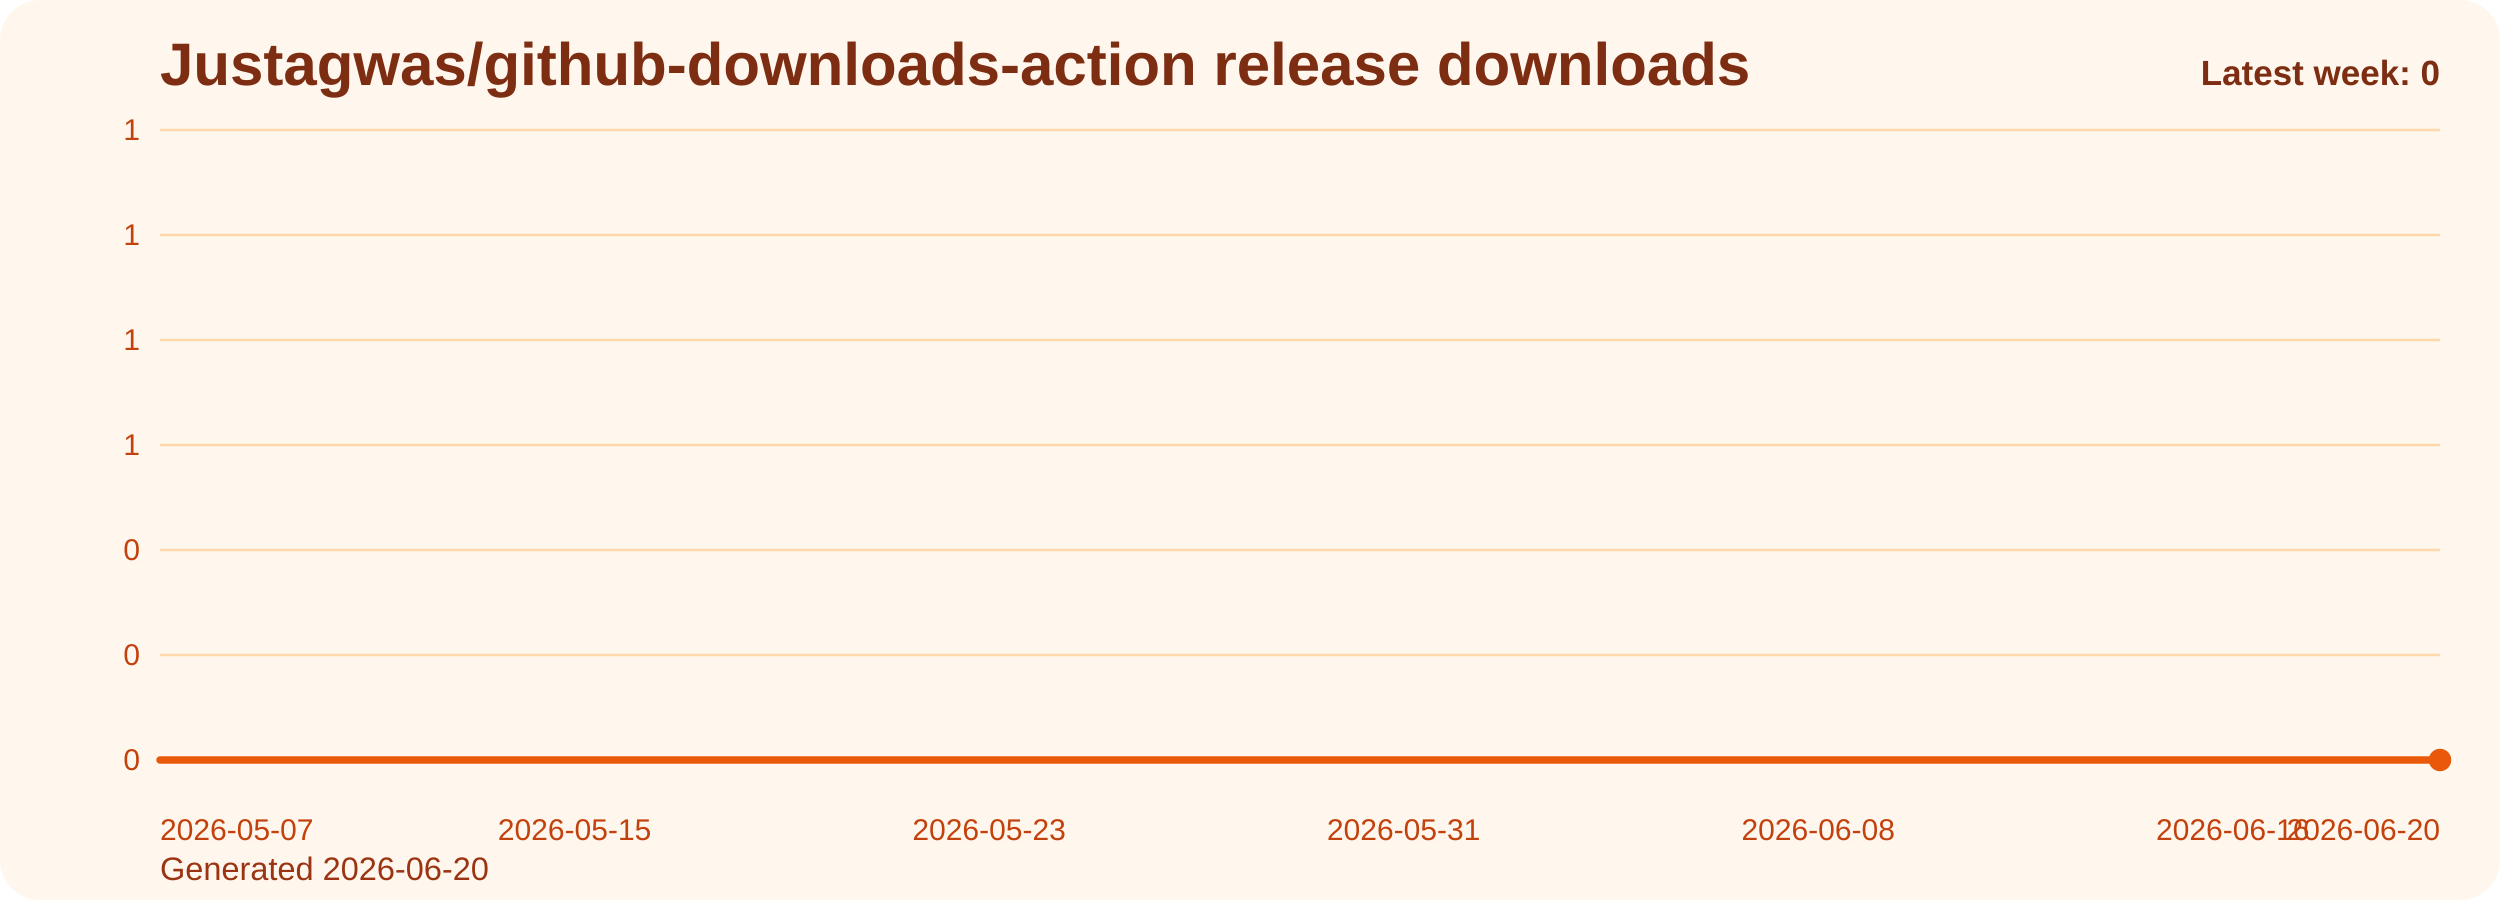
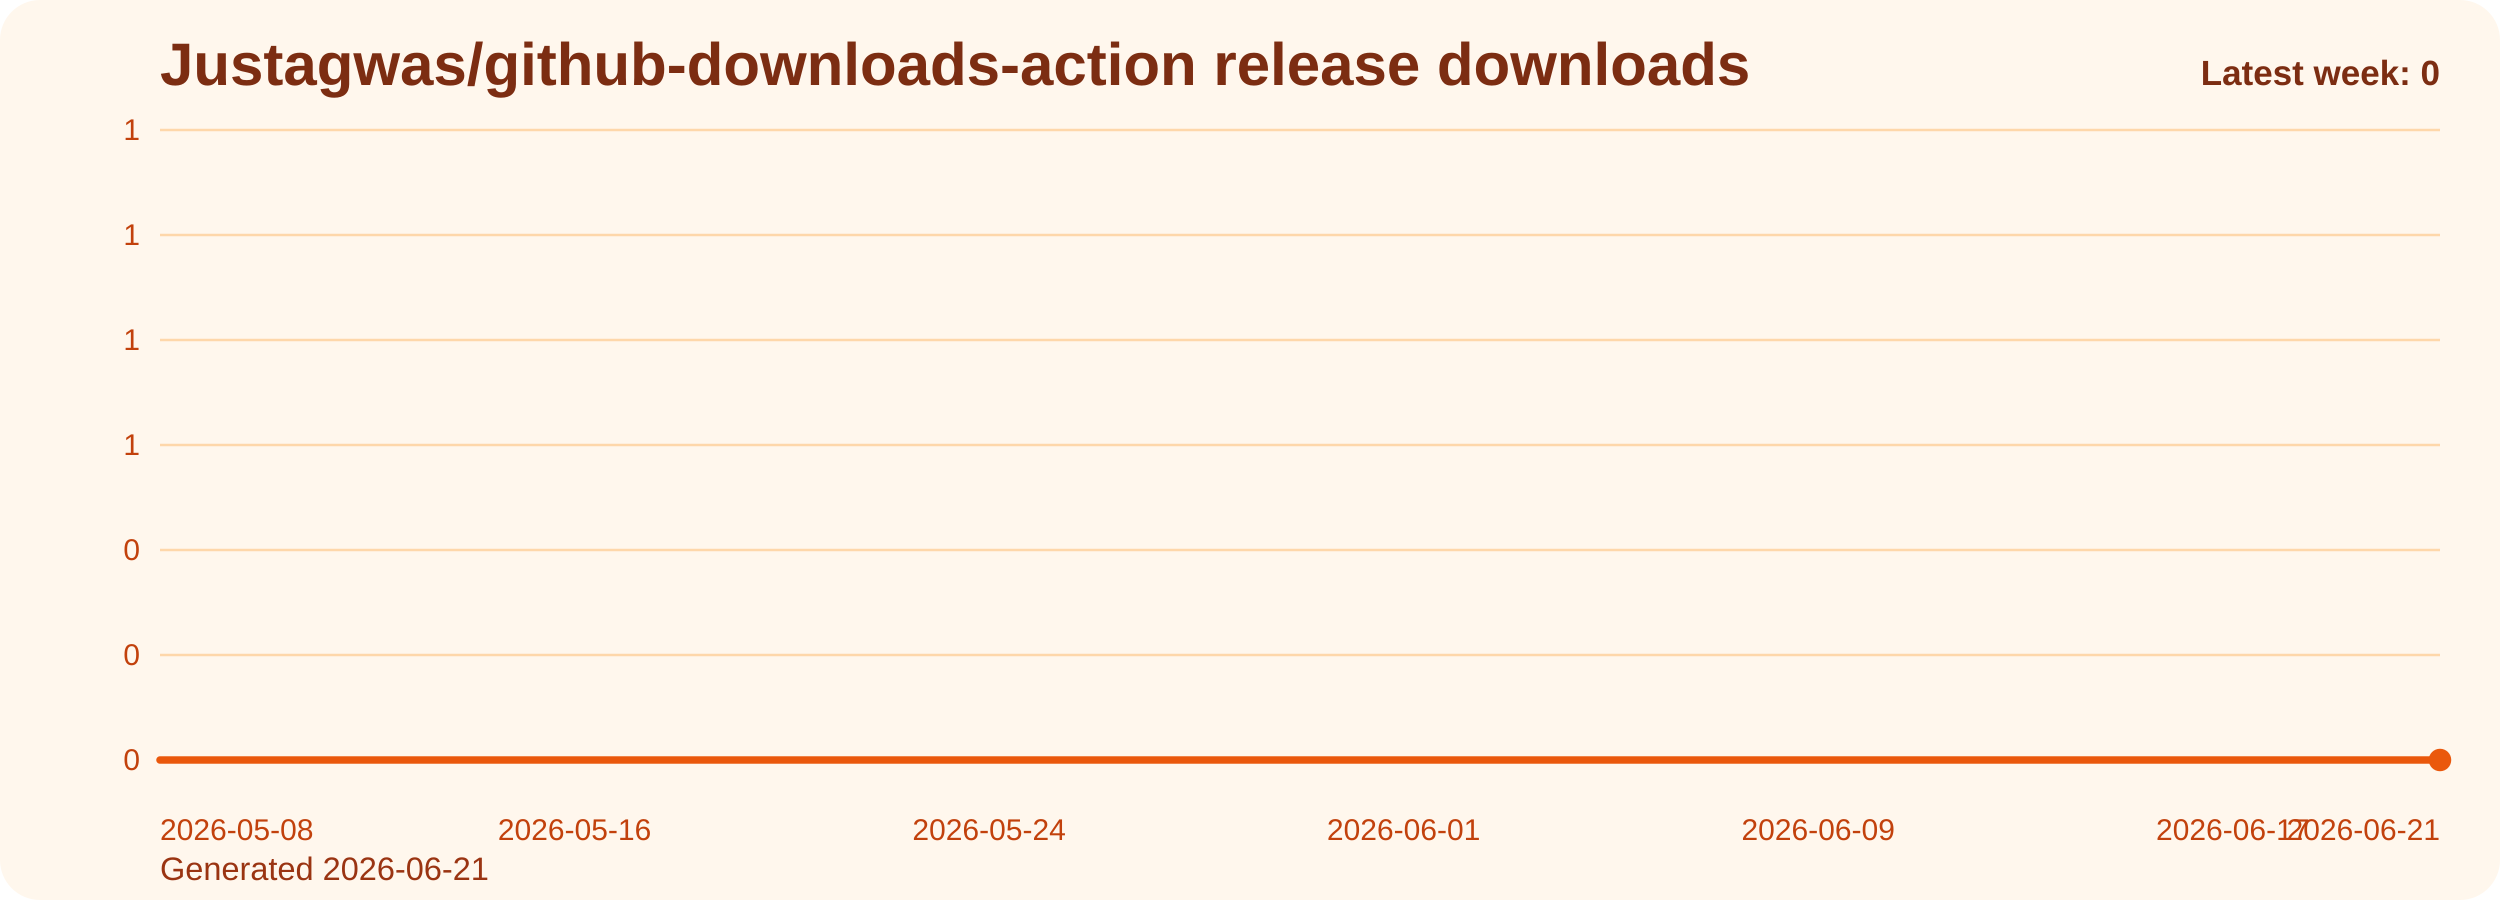
<svg xmlns="http://www.w3.org/2000/svg" viewBox="0 0 1000 360" role="img" aria-label="Justagwas/github-downloads-action release downloads chart">
  <defs>
    <linearGradient id="fill-weekly-orange" x1="0" y1="0" x2="0" y2="1">
      <stop offset="0%" stop-color="#f97316" stop-opacity="0.32" />
      <stop offset="100%" stop-color="#f97316" stop-opacity="0.05" />
    </linearGradient>
    <style>
      .bg { fill: #fff7ed; }
      .title { font: 700 24px Arial, sans-serif; fill: #7c2d12; }
      .sub { font: 400 13px Arial, sans-serif; fill: #9a3412; }
      .grid { stroke: #fed7aa; stroke-width: 1; }
      .axis { font: 400 12px Arial, sans-serif; fill: #c2410c; }
      .line { fill: none; stroke: #ea580c; stroke-width: 3; stroke-linecap: round; stroke-linejoin: round; }
      .dot { fill: #ea580c; }
      .value { font: 600 11px Arial, sans-serif; fill: #9a3412; }
      .latest { font: 700 14px Arial, sans-serif; fill: #7c2d12; }
    </style>
  </defs>
  <rect class="bg" x="0" y="0" width="1000" height="360" rx="16" />
  <text class="title" x="64" y="34">Justagwas/github-downloads-action release downloads</text>
-   <text class="sub" x="64" y="352">Generated 2026-06-20</text>
+   <text class="sub" x="64" y="352">Generated 2026-06-21</text>
  <line x1="64" y1="52.00" x2="976" y2="52.00" class="grid" />
  <text x="56" y="56.00" text-anchor="end" class="axis">1</text>
  <line x1="64" y1="94.00" x2="976" y2="94.00" class="grid" />
  <text x="56" y="98.00" text-anchor="end" class="axis">1</text>
  <line x1="64" y1="136.00" x2="976" y2="136.00" class="grid" />
  <text x="56" y="140.00" text-anchor="end" class="axis">1</text>
  <line x1="64" y1="178.00" x2="976" y2="178.00" class="grid" />
  <text x="56" y="182.00" text-anchor="end" class="axis">1</text>
  <line x1="64" y1="220.00" x2="976" y2="220.00" class="grid" />
  <text x="56" y="224.00" text-anchor="end" class="axis">0</text>
  <line x1="64" y1="262.00" x2="976" y2="262.00" class="grid" />
  <text x="56" y="266.00" text-anchor="end" class="axis">0</text>
  <line x1="64" y1="304.00" x2="976" y2="304.00" class="grid" />
  <text x="56" y="308.00" text-anchor="end" class="axis">0</text>
  <path d="M 64.00 304 L 64.00 304.00 L 84.73 304.00 L 105.45 304.00 L 126.18 304.00 L 146.91 304.00 L 167.64 304.00 L 188.36 304.00 L 209.09 304.00 L 229.82 304.00 L 250.55 304.00 L 271.27 304.00 L 292.00 304.00 L 312.73 304.00 L 333.45 304.00 L 354.18 304.00 L 374.91 304.00 L 395.64 304.00 L 416.36 304.00 L 437.09 304.00 L 457.82 304.00 L 478.55 304.00 L 499.27 304.00 L 520.00 304.00 L 540.73 304.00 L 561.45 304.00 L 582.18 304.00 L 602.91 304.00 L 623.64 304.00 L 644.36 304.00 L 665.09 304.00 L 685.82 304.00 L 706.55 304.00 L 727.27 304.00 L 748.00 304.00 L 768.73 304.00 L 789.45 304.00 L 810.18 304.00 L 830.91 304.00 L 851.64 304.00 L 872.36 304.00 L 893.09 304.00 L 913.82 304.00 L 934.55 304.00 L 955.27 304.00 L 976.00 304.00 L 976.00 304 Z" fill="url(#fill-weekly-orange)" />
  <polyline class="line" points="64.00,304.00 84.73,304.00 105.45,304.00 126.18,304.00 146.91,304.00 167.64,304.00 188.36,304.00 209.09,304.00 229.82,304.00 250.55,304.00 271.27,304.00 292.00,304.00 312.73,304.00 333.45,304.00 354.18,304.00 374.91,304.00 395.64,304.00 416.36,304.00 437.09,304.00 457.82,304.00 478.55,304.00 499.27,304.00 520.00,304.00 540.73,304.00 561.45,304.00 582.18,304.00 602.91,304.00 623.64,304.00 644.36,304.00 665.09,304.00 685.82,304.00 706.55,304.00 727.27,304.00 748.00,304.00 768.73,304.00 789.45,304.00 810.18,304.00 830.91,304.00 851.64,304.00 872.36,304.00 893.09,304.00 913.82,304.00 934.55,304.00 955.27,304.00 976.00,304.00" />
  <circle class="dot" cx="976.00" cy="304.00" r="4.5" />
-   <text class="axis" x="64.00" y="336" text-anchor="start">2026-05-07</text>
-   <text class="axis" x="229.82" y="336" text-anchor="middle">2026-05-15</text>
-   <text class="axis" x="395.64" y="336" text-anchor="middle">2026-05-23</text>
-   <text class="axis" x="561.45" y="336" text-anchor="middle">2026-05-31</text>
-   <text class="axis" x="727.27" y="336" text-anchor="middle">2026-06-08</text>
-   <text class="axis" x="893.09" y="336" text-anchor="middle">2026-06-16</text>
-   <text class="axis" x="976.00" y="336" text-anchor="end">2026-06-20</text>
+   <text class="axis" x="64.00" y="336" text-anchor="start">2026-05-08</text>
+   <text class="axis" x="229.82" y="336" text-anchor="middle">2026-05-16</text>
+   <text class="axis" x="395.64" y="336" text-anchor="middle">2026-05-24</text>
+   <text class="axis" x="561.45" y="336" text-anchor="middle">2026-06-01</text>
+   <text class="axis" x="727.27" y="336" text-anchor="middle">2026-06-09</text>
+   <text class="axis" x="893.09" y="336" text-anchor="middle">2026-06-17</text>
+   <text class="axis" x="976.00" y="336" text-anchor="end">2026-06-21</text>
  <text class="latest" x="976" y="34" text-anchor="end">Latest week: 0</text>
</svg>
